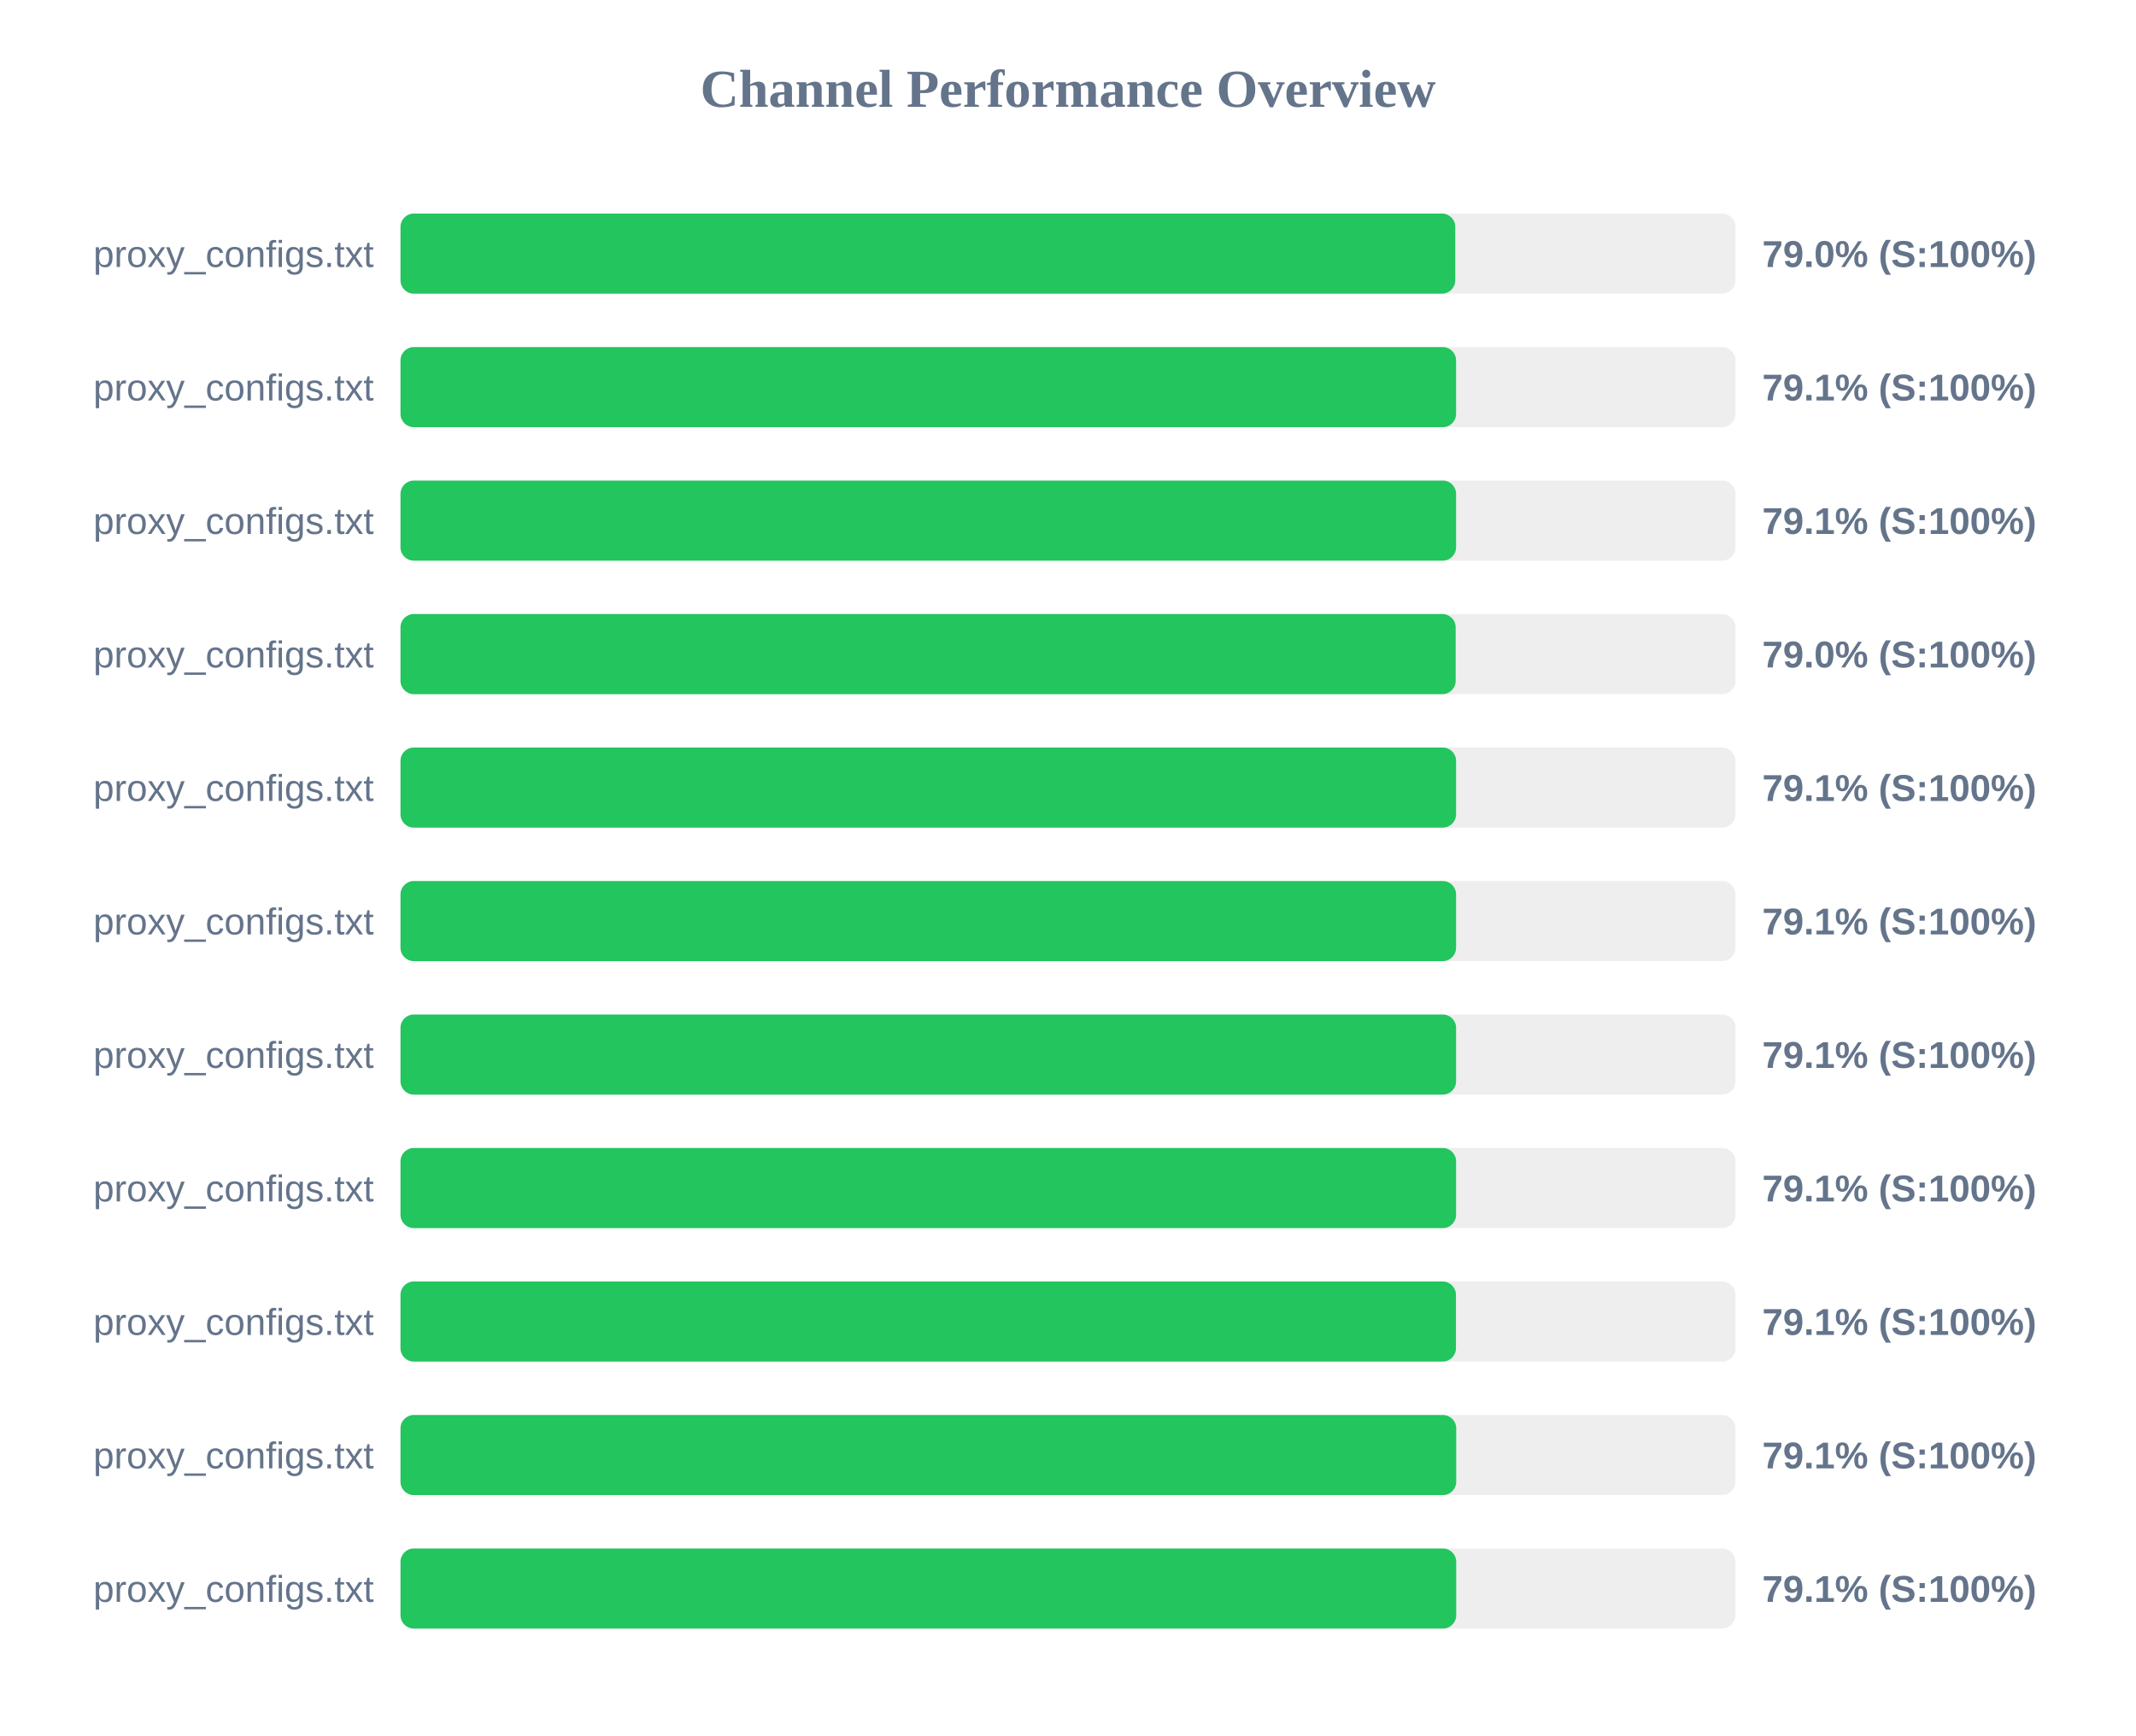
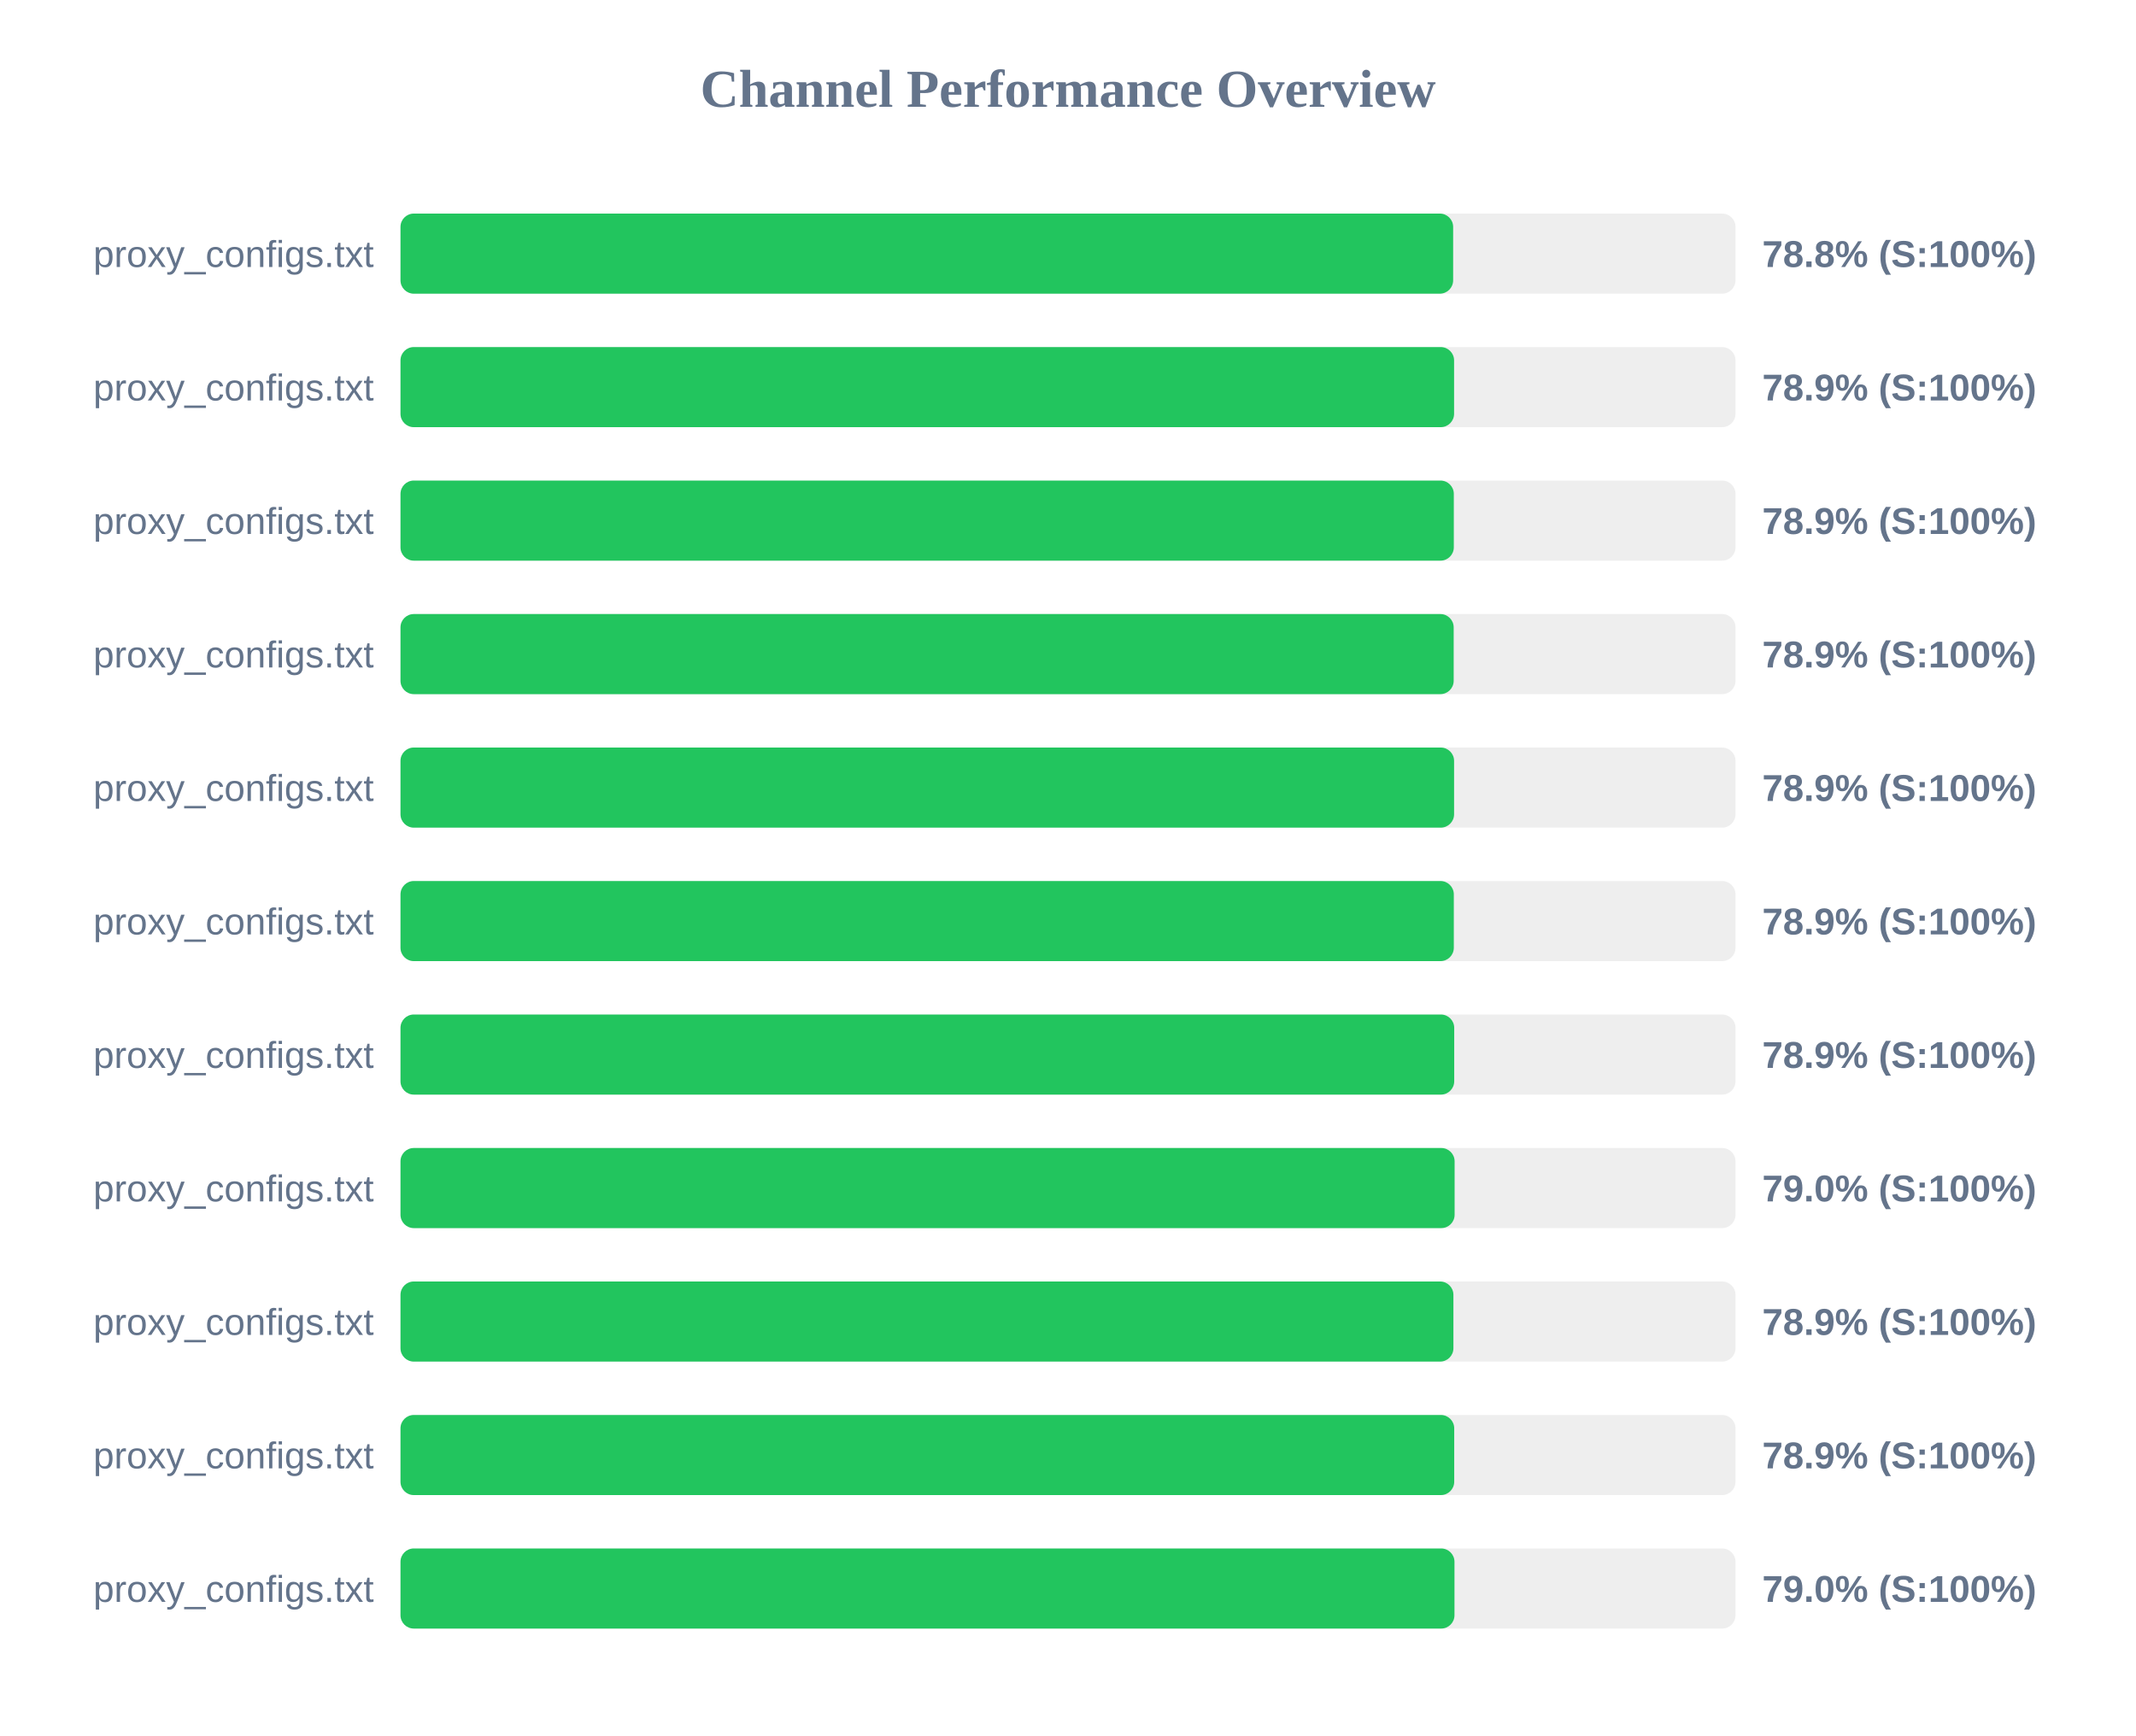
<svg xmlns="http://www.w3.org/2000/svg" width="800" height="650" version="1.1">
  <style>
        .row { font: 14px Arial; fill: #64748b; }
        .score { font: bold 14px Arial; fill: #64748b; }
    </style>
  <text x="400" y="40" text-anchor="middle" font-size="20px" font-weight="bold" fill="#64748b">Channel Performance Overview</text>
  <rect x="150" y="80" width="500" height="30" fill="#eee" rx="5" />
-   <rect x="150" y="80" width="395.05" height="30" fill="#22c55e" rx="5" />
+   <rect x="150" y="80" width="394.25" height="30" fill="#22c55e" rx="5" />
  <text x="140" y="100" text-anchor="end" class="row">proxy_configs.txt</text>
-   <text x="660" y="100" text-anchor="start" class="score">79.0% (S:100%)</text>
+   <text x="660" y="100" text-anchor="start" class="score">78.8% (S:100%)</text>
  <rect x="150" y="130" width="500" height="30" fill="#eee" rx="5" />
-   <rect x="150" y="130" width="395.35" height="30" fill="#22c55e" rx="5" />
+   <rect x="150" y="130" width="394.6" height="30" fill="#22c55e" rx="5" />
  <text x="140" y="150" text-anchor="end" class="row">proxy_configs.txt</text>
-   <text x="660" y="150" text-anchor="start" class="score">79.1% (S:100%)</text>
+   <text x="660" y="150" text-anchor="start" class="score">78.9% (S:100%)</text>
  <rect x="150" y="180" width="500" height="30" fill="#eee" rx="5" />
-   <rect x="150" y="180" width="395.35" height="30" fill="#22c55e" rx="5" />
+   <rect x="150" y="180" width="394.5" height="30" fill="#22c55e" rx="5" />
  <text x="140" y="200" text-anchor="end" class="row">proxy_configs.txt</text>
-   <text x="660" y="200" text-anchor="start" class="score">79.1% (S:100%)</text>
+   <text x="660" y="200" text-anchor="start" class="score">78.9% (S:100%)</text>
  <rect x="150" y="230" width="500" height="30" fill="#eee" rx="5" />
-   <rect x="150" y="230" width="395.2" height="30" fill="#22c55e" rx="5" />
+   <rect x="150" y="230" width="394.45" height="30" fill="#22c55e" rx="5" />
  <text x="140" y="250" text-anchor="end" class="row">proxy_configs.txt</text>
-   <text x="660" y="250" text-anchor="start" class="score">79.0% (S:100%)</text>
+   <text x="660" y="250" text-anchor="start" class="score">78.9% (S:100%)</text>
  <rect x="150" y="280" width="500" height="30" fill="#eee" rx="5" />
-   <rect x="150" y="280" width="395.35" height="30" fill="#22c55e" rx="5" />
+   <rect x="150" y="280" width="394.6" height="30" fill="#22c55e" rx="5" />
  <text x="140" y="300" text-anchor="end" class="row">proxy_configs.txt</text>
-   <text x="660" y="300" text-anchor="start" class="score">79.1% (S:100%)</text>
+   <text x="660" y="300" text-anchor="start" class="score">78.9% (S:100%)</text>
  <rect x="150" y="330" width="500" height="30" fill="#eee" rx="5" />
-   <rect x="150" y="330" width="395.35" height="30" fill="#22c55e" rx="5" />
+   <rect x="150" y="330" width="394.5" height="30" fill="#22c55e" rx="5" />
  <text x="140" y="350" text-anchor="end" class="row">proxy_configs.txt</text>
-   <text x="660" y="350" text-anchor="start" class="score">79.1% (S:100%)</text>
+   <text x="660" y="350" text-anchor="start" class="score">78.9% (S:100%)</text>
  <rect x="150" y="380" width="500" height="30" fill="#eee" rx="5" />
-   <rect x="150" y="380" width="395.35" height="30" fill="#22c55e" rx="5" />
+   <rect x="150" y="380" width="394.65" height="30" fill="#22c55e" rx="5" />
  <text x="140" y="400" text-anchor="end" class="row">proxy_configs.txt</text>
-   <text x="660" y="400" text-anchor="start" class="score">79.1% (S:100%)</text>
+   <text x="660" y="400" text-anchor="start" class="score">78.9% (S:100%)</text>
  <rect x="150" y="430" width="500" height="30" fill="#eee" rx="5" />
-   <rect x="150" y="430" width="395.35" height="30" fill="#22c55e" rx="5" />
+   <rect x="150" y="430" width="394.8" height="30" fill="#22c55e" rx="5" />
  <text x="140" y="450" text-anchor="end" class="row">proxy_configs.txt</text>
-   <text x="660" y="450" text-anchor="start" class="score">79.1% (S:100%)</text>
+   <text x="660" y="450" text-anchor="start" class="score">79.0% (S:100%)</text>
  <rect x="150" y="480" width="500" height="30" fill="#eee" rx="5" />
-   <rect x="150" y="480" width="395.3" height="30" fill="#22c55e" rx="5" />
+   <rect x="150" y="480" width="394.35" height="30" fill="#22c55e" rx="5" />
  <text x="140" y="500" text-anchor="end" class="row">proxy_configs.txt</text>
-   <text x="660" y="500" text-anchor="start" class="score">79.1% (S:100%)</text>
+   <text x="660" y="500" text-anchor="start" class="score">78.9% (S:100%)</text>
  <rect x="150" y="530" width="500" height="30" fill="#eee" rx="5" />
-   <rect x="150" y="530" width="395.4" height="30" fill="#22c55e" rx="5" />
+   <rect x="150" y="530" width="394.65" height="30" fill="#22c55e" rx="5" />
  <text x="140" y="550" text-anchor="end" class="row">proxy_configs.txt</text>
-   <text x="660" y="550" text-anchor="start" class="score">79.1% (S:100%)</text>
+   <text x="660" y="550" text-anchor="start" class="score">78.9% (S:100%)</text>
  <rect x="150" y="580" width="500" height="30" fill="#eee" rx="5" />
-   <rect x="150" y="580" width="395.4" height="30" fill="#22c55e" rx="5" />
+   <rect x="150" y="580" width="394.75" height="30" fill="#22c55e" rx="5" />
  <text x="140" y="600" text-anchor="end" class="row">proxy_configs.txt</text>
-   <text x="660" y="600" text-anchor="start" class="score">79.1% (S:100%)</text>
+   <text x="660" y="600" text-anchor="start" class="score">79.0% (S:100%)</text>
</svg>
